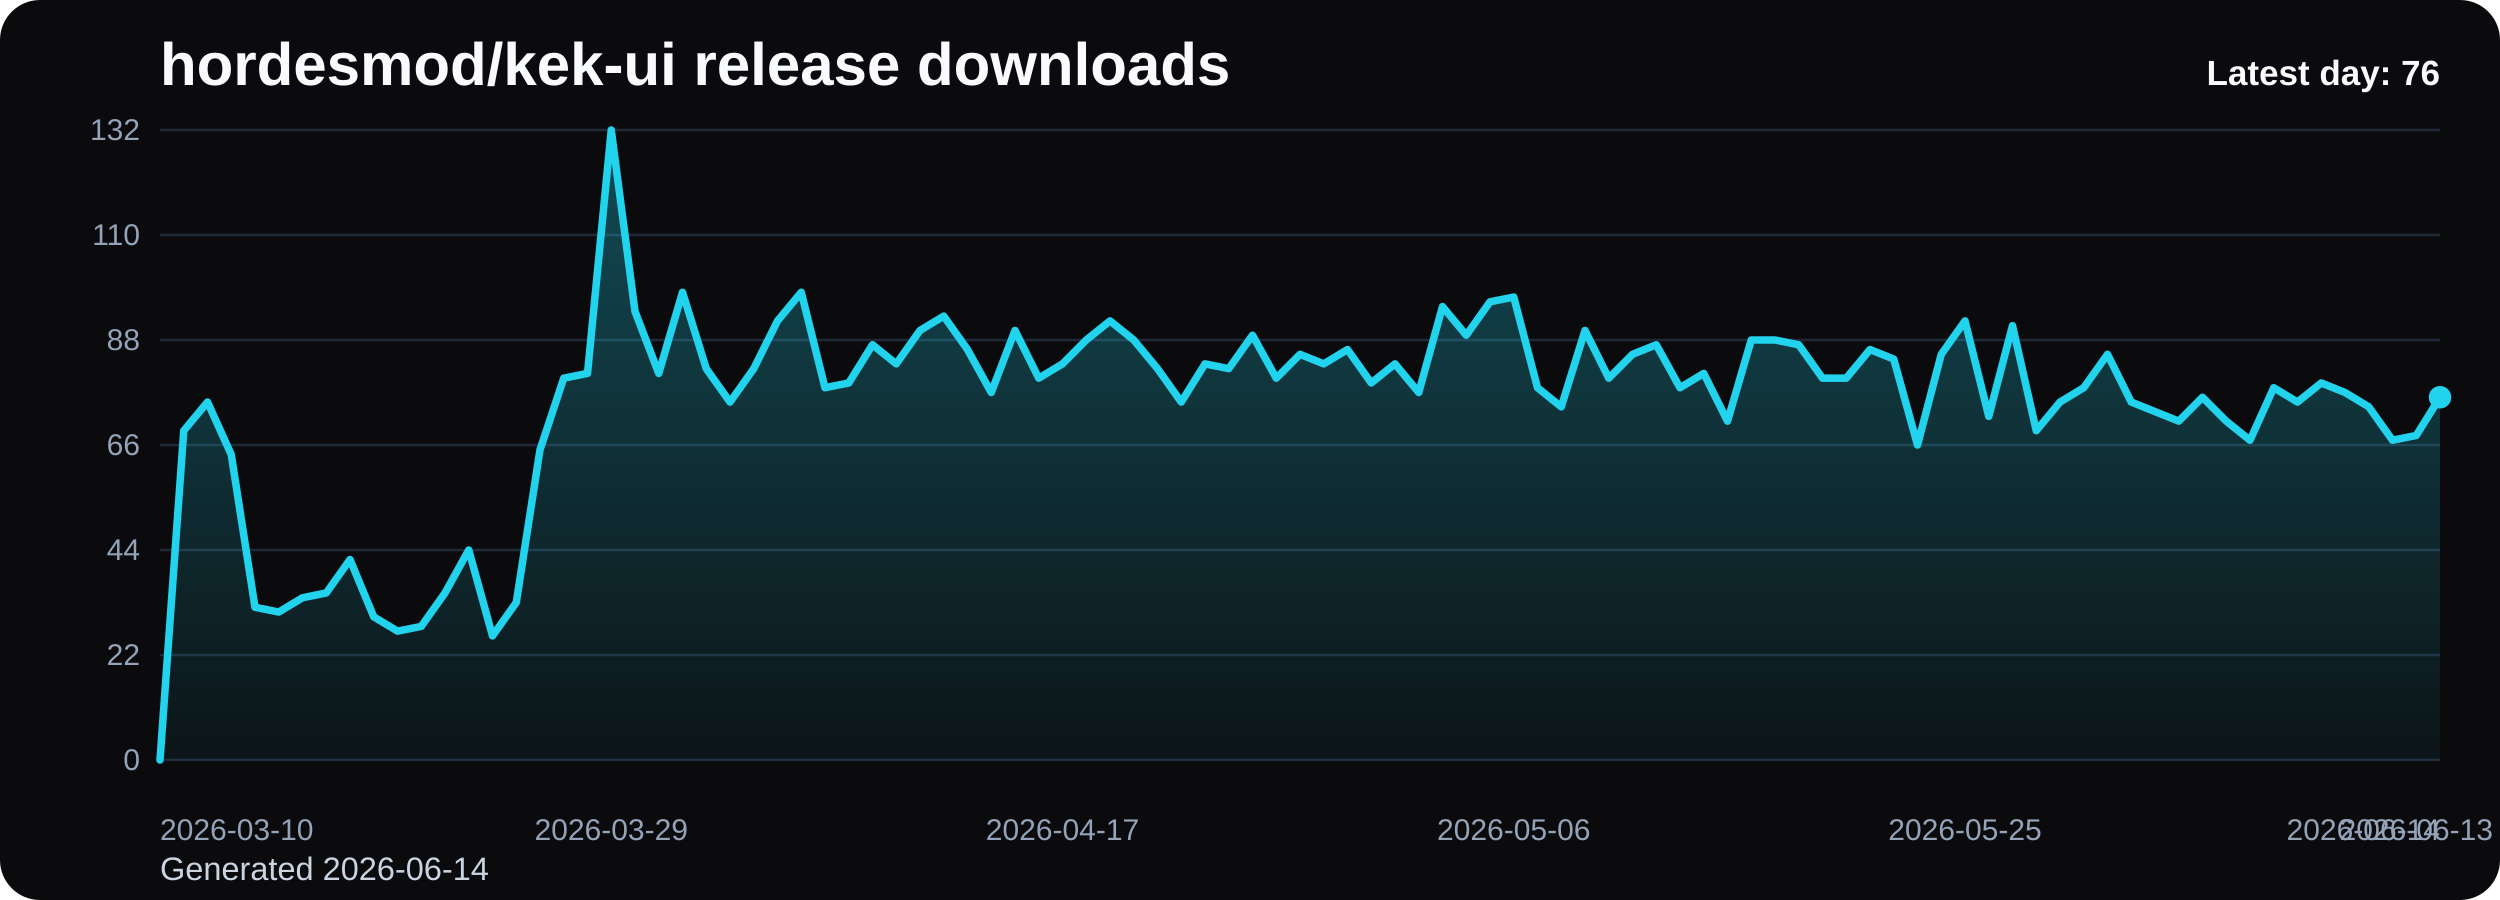
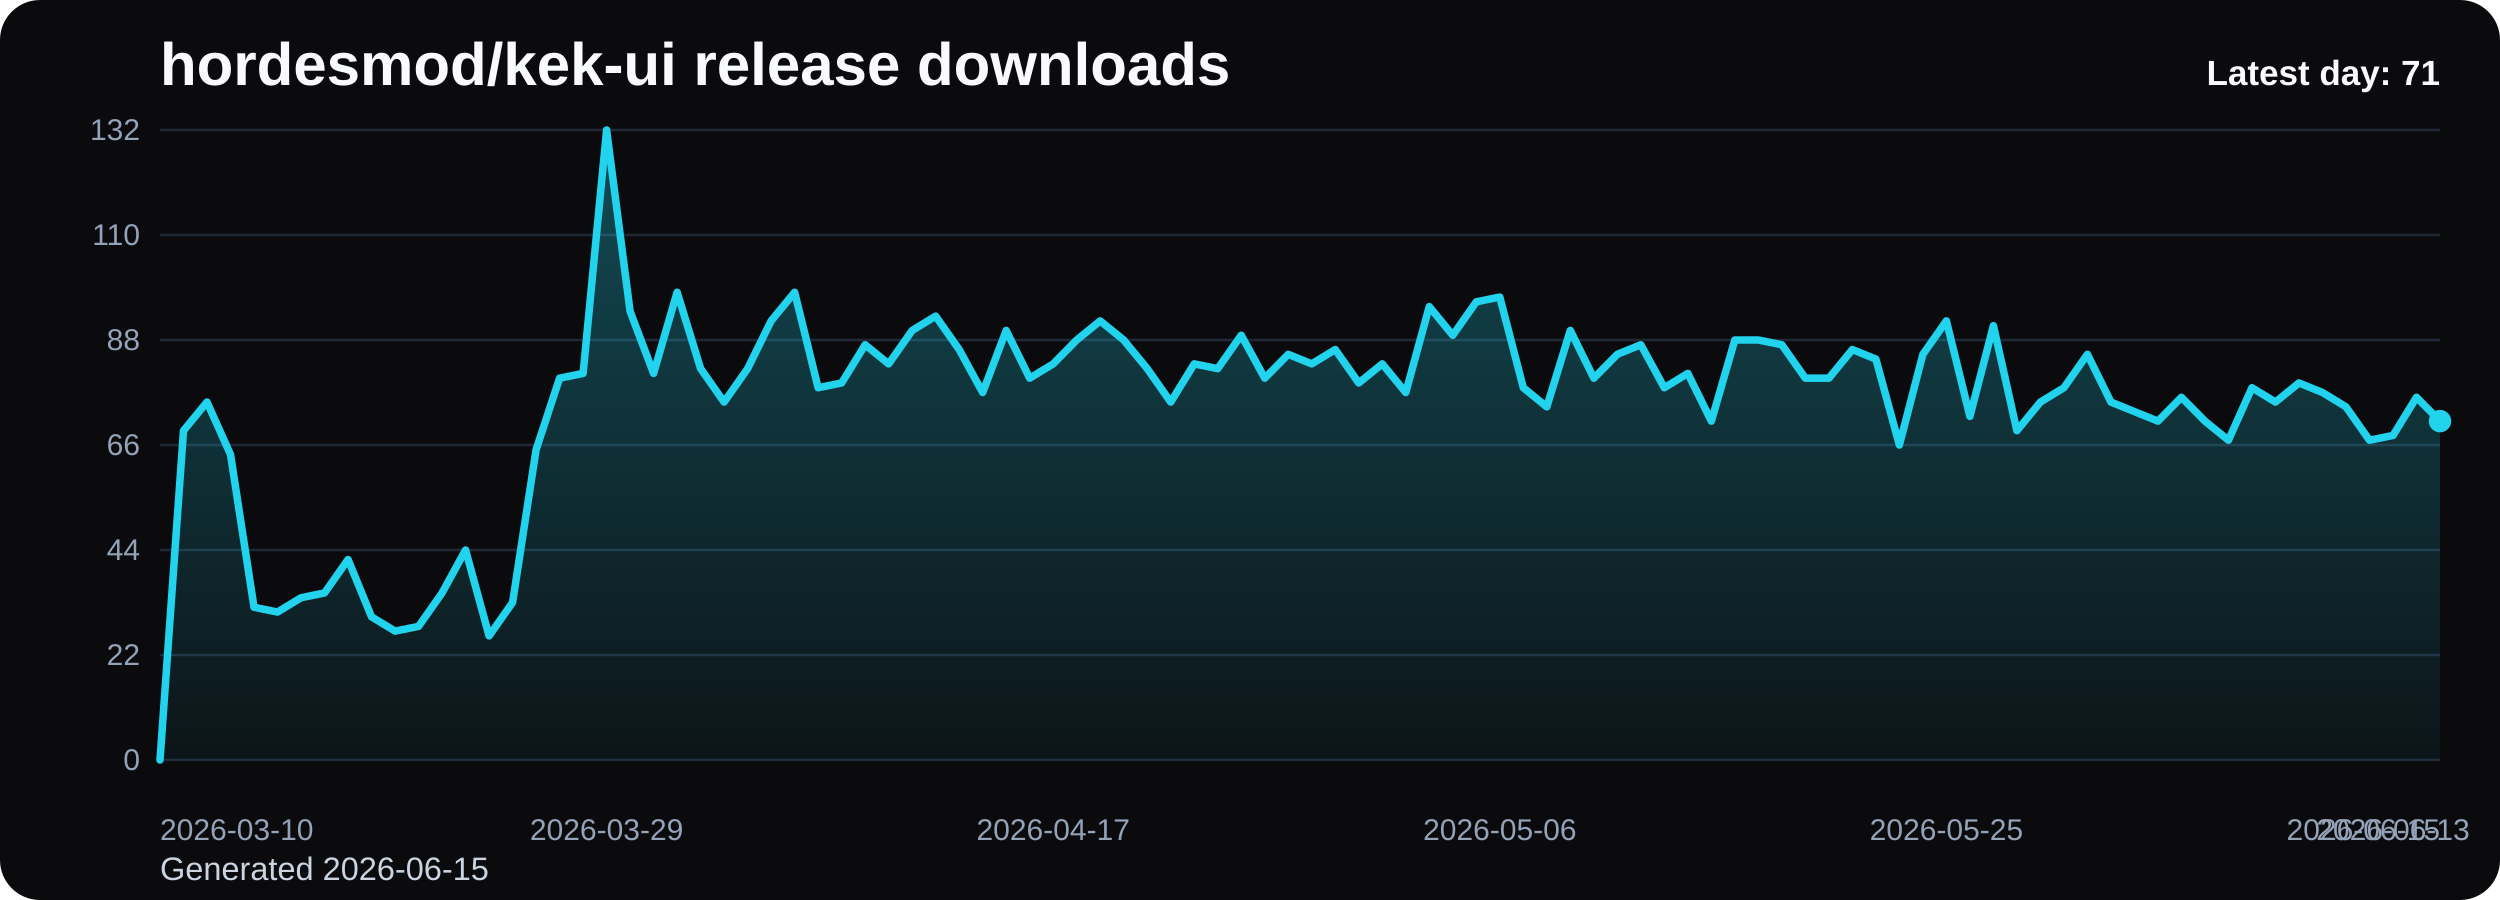
<svg xmlns="http://www.w3.org/2000/svg" viewBox="0 0 1000 360" role="img" aria-label="hordesmod/kek-ui release downloads chart">
  <defs>
    <linearGradient id="fill-daily-black" x1="0" y1="0" x2="0" y2="1">
      <stop offset="0%" stop-color="#22d3ee" stop-opacity="0.32" />
      <stop offset="100%" stop-color="#22d3ee" stop-opacity="0.05" />
    </linearGradient>
    <style>
      .bg { fill: #0b0b0d; }
      .title { font: 700 24px Arial, sans-serif; fill: #f8fafc; }
      .sub { font: 400 13px Arial, sans-serif; fill: #cbd5e1; }
      .grid { stroke: #1f2937; stroke-width: 1; }
      .axis { font: 400 12px Arial, sans-serif; fill: #94a3b8; }
      .line { fill: none; stroke: #22d3ee; stroke-width: 3; stroke-linecap: round; stroke-linejoin: round; }
      .dot { fill: #22d3ee; }
      .value { font: 600 11px Arial, sans-serif; fill: #cbd5e1; }
      .latest { font: 700 14px Arial, sans-serif; fill: #f8fafc; }
    </style>
  </defs>
  <rect class="bg" x="0" y="0" width="1000" height="360" rx="16" />
  <text class="title" x="64" y="34">hordesmod/kek-ui release downloads</text>
-   <text class="sub" x="64" y="352">Generated 2026-06-14</text>
+   <text class="sub" x="64" y="352">Generated 2026-06-15</text>
  <line x1="64" y1="52.00" x2="976" y2="52.00" class="grid" />
  <text x="56" y="56.00" text-anchor="end" class="axis">132</text>
  <line x1="64" y1="94.00" x2="976" y2="94.00" class="grid" />
  <text x="56" y="98.00" text-anchor="end" class="axis">110</text>
  <line x1="64" y1="136.00" x2="976" y2="136.00" class="grid" />
  <text x="56" y="140.00" text-anchor="end" class="axis">88</text>
  <line x1="64" y1="178.00" x2="976" y2="178.00" class="grid" />
  <text x="56" y="182.00" text-anchor="end" class="axis">66</text>
  <line x1="64" y1="220.00" x2="976" y2="220.00" class="grid" />
  <text x="56" y="224.00" text-anchor="end" class="axis">44</text>
  <line x1="64" y1="262.00" x2="976" y2="262.00" class="grid" />
  <text x="56" y="266.00" text-anchor="end" class="axis">22</text>
  <line x1="64" y1="304.00" x2="976" y2="304.00" class="grid" />
  <text x="56" y="308.00" text-anchor="end" class="axis">0</text>
-   <path d="M 64.00 304 L 64.00 304.00 L 73.50 172.27 L 83.00 160.82 L 92.50 181.82 L 102.00 242.91 L 111.50 244.82 L 121.00 239.09 L 130.50 237.18 L 140.00 223.82 L 149.50 246.73 L 159.00 252.45 L 168.50 250.55 L 178.00 237.18 L 187.50 220.00 L 197.00 254.36 L 206.50 241.00 L 216.00 179.91 L 225.50 151.27 L 235.00 149.36 L 244.50 52.00 L 254.00 124.55 L 263.50 149.36 L 273.00 116.91 L 282.50 147.45 L 292.00 160.82 L 301.50 147.45 L 311.00 128.36 L 320.50 116.91 L 330.00 155.09 L 339.50 153.18 L 349.00 137.91 L 358.50 145.55 L 368.00 132.18 L 377.50 126.45 L 387.00 139.82 L 396.50 157.00 L 406.00 132.18 L 415.50 151.27 L 425.00 145.55 L 434.50 136.00 L 444.00 128.36 L 453.50 136.00 L 463.00 147.45 L 472.50 160.82 L 482.00 145.55 L 491.50 147.45 L 501.00 134.09 L 510.50 151.27 L 520.00 141.73 L 529.50 145.55 L 539.00 139.82 L 548.50 153.18 L 558.00 145.55 L 567.50 157.00 L 577.00 122.64 L 586.50 134.09 L 596.00 120.73 L 605.50 118.82 L 615.00 155.09 L 624.50 162.73 L 634.00 132.18 L 643.50 151.27 L 653.00 141.73 L 662.50 137.91 L 672.00 155.09 L 681.50 149.36 L 691.00 168.45 L 700.50 136.00 L 710.00 136.00 L 719.50 137.91 L 729.00 151.27 L 738.50 151.27 L 748.00 139.82 L 757.50 143.64 L 767.00 178.00 L 776.50 141.73 L 786.00 128.36 L 795.50 166.55 L 805.00 130.27 L 814.50 172.27 L 824.00 160.82 L 833.50 155.09 L 843.00 141.73 L 852.50 160.82 L 862.00 164.64 L 871.50 168.45 L 881.00 158.91 L 890.50 168.45 L 900.00 176.09 L 909.50 155.09 L 919.00 160.82 L 928.50 153.18 L 938.00 157.00 L 947.50 162.73 L 957.00 176.09 L 966.50 174.18 L 976.00 158.91 L 976.00 304 Z" fill="url(#fill-daily-black)" />
-   <polyline class="line" points="64.00,304.00 73.50,172.27 83.00,160.82 92.50,181.82 102.00,242.91 111.50,244.82 121.00,239.09 130.50,237.18 140.00,223.82 149.50,246.73 159.00,252.45 168.50,250.55 178.00,237.18 187.50,220.00 197.00,254.36 206.50,241.00 216.00,179.91 225.50,151.27 235.00,149.36 244.50,52.00 254.00,124.55 263.50,149.36 273.00,116.91 282.50,147.45 292.00,160.82 301.50,147.45 311.00,128.36 320.50,116.91 330.00,155.09 339.50,153.18 349.00,137.91 358.50,145.55 368.00,132.18 377.50,126.45 387.00,139.82 396.50,157.00 406.00,132.18 415.50,151.27 425.00,145.55 434.50,136.00 444.00,128.36 453.50,136.00 463.00,147.45 472.50,160.82 482.00,145.55 491.50,147.45 501.00,134.09 510.50,151.27 520.00,141.73 529.50,145.55 539.00,139.82 548.50,153.18 558.00,145.55 567.50,157.00 577.00,122.64 586.50,134.09 596.00,120.73 605.50,118.82 615.00,155.09 624.50,162.73 634.00,132.18 643.50,151.27 653.00,141.73 662.50,137.91 672.00,155.09 681.50,149.36 691.00,168.45 700.50,136.00 710.00,136.00 719.50,137.91 729.00,151.27 738.50,151.27 748.00,139.82 757.50,143.64 767.00,178.00 776.50,141.73 786.00,128.36 795.50,166.55 805.00,130.27 814.50,172.27 824.00,160.82 833.50,155.09 843.00,141.73 852.50,160.82 862.00,164.64 871.50,168.45 881.00,158.91 890.50,168.45 900.00,176.09 909.50,155.09 919.00,160.82 928.50,153.18 938.00,157.00 947.50,162.73 957.00,176.09 966.50,174.18 976.00,158.91" />
-   <circle class="dot" cx="976.00" cy="158.91" r="4.5" />
+   <path d="M 64.00 304 L 64.00 304.00 L 73.40 172.27 L 82.80 160.82 L 92.21 181.82 L 101.61 242.91 L 111.01 244.82 L 120.41 239.09 L 129.81 237.18 L 139.22 223.82 L 148.62 246.73 L 158.02 252.45 L 167.42 250.55 L 176.82 237.18 L 186.23 220.00 L 195.63 254.36 L 205.03 241.00 L 214.43 179.91 L 223.84 151.27 L 233.24 149.36 L 242.64 52.00 L 252.04 124.55 L 261.44 149.36 L 270.85 116.91 L 280.25 147.45 L 289.65 160.82 L 299.05 147.45 L 308.45 128.36 L 317.86 116.91 L 327.26 155.09 L 336.66 153.18 L 346.06 137.91 L 355.46 145.55 L 364.87 132.18 L 374.27 126.45 L 383.67 139.82 L 393.07 157.00 L 402.47 132.18 L 411.88 151.27 L 421.28 145.55 L 430.68 136.00 L 440.08 128.36 L 449.48 136.00 L 458.89 147.45 L 468.29 160.82 L 477.69 145.55 L 487.09 147.45 L 496.49 134.09 L 505.90 151.27 L 515.30 141.73 L 524.70 145.55 L 534.10 139.82 L 543.51 153.18 L 552.91 145.55 L 562.31 157.00 L 571.71 122.64 L 581.11 134.09 L 590.52 120.73 L 599.92 118.82 L 609.32 155.09 L 618.72 162.73 L 628.12 132.18 L 637.53 151.27 L 646.93 141.73 L 656.33 137.91 L 665.73 155.09 L 675.13 149.36 L 684.54 168.45 L 693.94 136.00 L 703.34 136.00 L 712.74 137.91 L 722.14 151.27 L 731.55 151.27 L 740.95 139.82 L 750.35 143.64 L 759.75 178.00 L 769.15 141.73 L 778.56 128.36 L 787.96 166.55 L 797.36 130.27 L 806.76 172.27 L 816.16 160.82 L 825.57 155.09 L 834.97 141.73 L 844.37 160.82 L 853.77 164.64 L 863.18 168.45 L 872.58 158.91 L 881.98 168.45 L 891.38 176.09 L 900.78 155.09 L 910.19 160.82 L 919.59 153.18 L 928.99 157.00 L 938.39 162.73 L 947.79 176.09 L 957.20 174.18 L 966.60 158.91 L 976.00 168.45 L 976.00 304 Z" fill="url(#fill-daily-black)" />
+   <polyline class="line" points="64.00,304.00 73.40,172.27 82.80,160.82 92.21,181.82 101.61,242.91 111.01,244.82 120.41,239.09 129.81,237.18 139.22,223.82 148.62,246.73 158.02,252.45 167.42,250.55 176.82,237.18 186.23,220.00 195.63,254.36 205.03,241.00 214.43,179.91 223.84,151.27 233.24,149.36 242.64,52.00 252.04,124.55 261.44,149.36 270.85,116.91 280.25,147.45 289.65,160.82 299.05,147.45 308.45,128.36 317.86,116.91 327.26,155.09 336.66,153.18 346.06,137.91 355.46,145.55 364.87,132.18 374.27,126.45 383.67,139.82 393.07,157.00 402.47,132.18 411.88,151.27 421.28,145.55 430.68,136.00 440.08,128.36 449.48,136.00 458.89,147.45 468.29,160.82 477.69,145.55 487.09,147.45 496.49,134.09 505.90,151.27 515.30,141.73 524.70,145.55 534.10,139.82 543.51,153.18 552.91,145.55 562.31,157.00 571.71,122.64 581.11,134.09 590.52,120.73 599.92,118.82 609.32,155.09 618.72,162.73 628.12,132.18 637.53,151.27 646.93,141.73 656.33,137.91 665.73,155.09 675.13,149.36 684.54,168.45 693.94,136.00 703.34,136.00 712.74,137.91 722.14,151.27 731.55,151.27 740.95,139.82 750.35,143.64 759.75,178.00 769.15,141.73 778.56,128.36 787.96,166.55 797.36,130.27 806.76,172.27 816.16,160.82 825.57,155.09 834.97,141.73 844.37,160.82 853.77,164.64 863.18,168.45 872.58,158.91 881.98,168.45 891.38,176.09 900.78,155.09 910.19,160.82 919.59,153.18 928.99,157.00 938.39,162.73 947.79,176.09 957.20,174.18 966.60,158.91 976.00,168.45" />
+   <circle class="dot" cx="976.00" cy="168.45" r="4.5" />
  <text class="axis" x="64.00" y="336" text-anchor="start">2026-03-10</text>
-   <text class="axis" x="244.50" y="336" text-anchor="middle">2026-03-29</text>
-   <text class="axis" x="425.00" y="336" text-anchor="middle">2026-04-17</text>
-   <text class="axis" x="605.50" y="336" text-anchor="middle">2026-05-06</text>
-   <text class="axis" x="786.00" y="336" text-anchor="middle">2026-05-25</text>
-   <text class="axis" x="966.50" y="336" text-anchor="middle">2026-06-13</text>
-   <text class="axis" x="976.00" y="336" text-anchor="end">2026-06-14</text>
-   <text class="latest" x="976" y="34" text-anchor="end">Latest day: 76</text>
+   <text class="axis" x="242.64" y="336" text-anchor="middle">2026-03-29</text>
+   <text class="axis" x="421.28" y="336" text-anchor="middle">2026-04-17</text>
+   <text class="axis" x="599.92" y="336" text-anchor="middle">2026-05-06</text>
+   <text class="axis" x="778.56" y="336" text-anchor="middle">2026-05-25</text>
+   <text class="axis" x="957.20" y="336" text-anchor="middle">2026-06-13</text>
+   <text class="axis" x="976.00" y="336" text-anchor="end">2026-06-15</text>
+   <text class="latest" x="976" y="34" text-anchor="end">Latest day: 71</text>
</svg>
